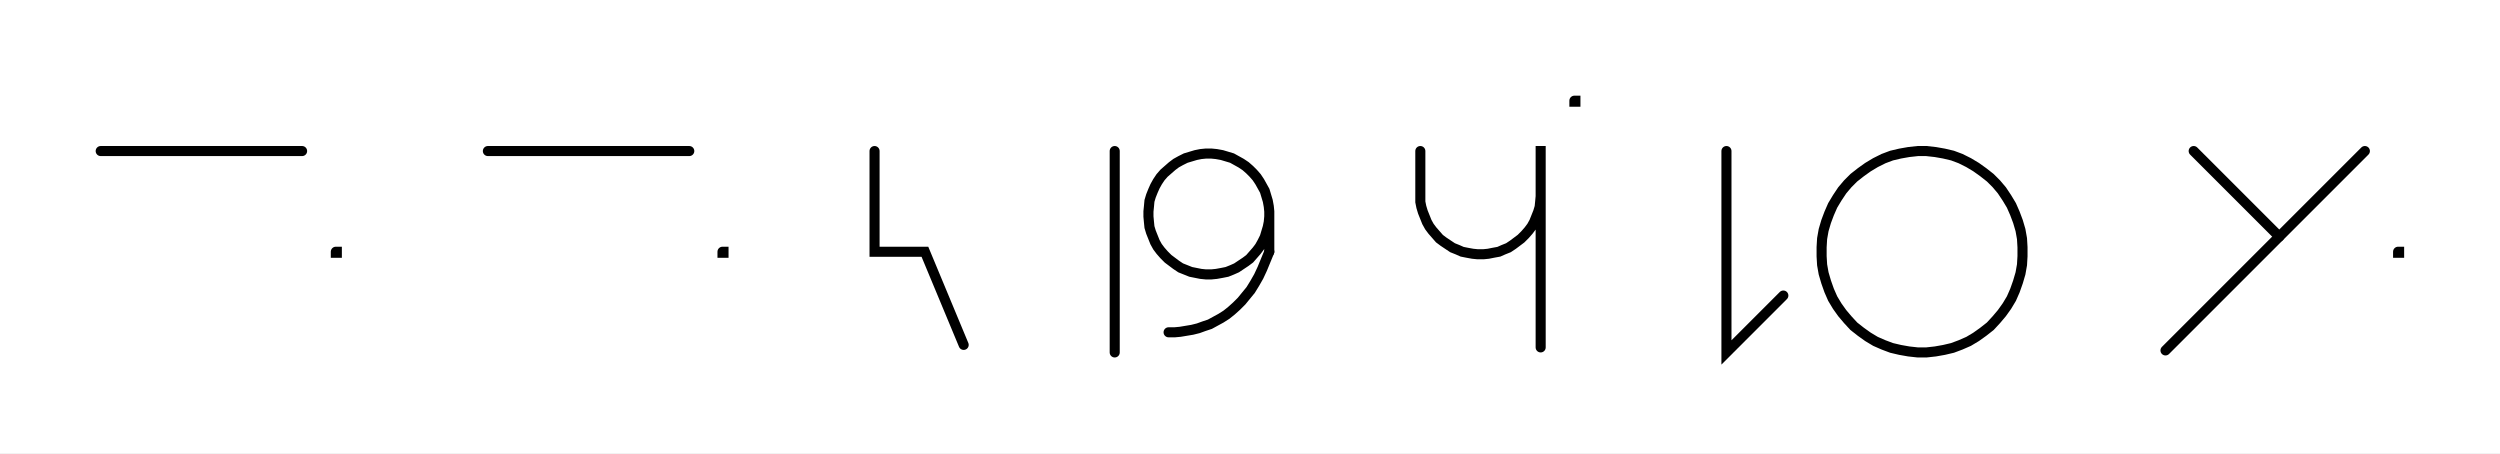
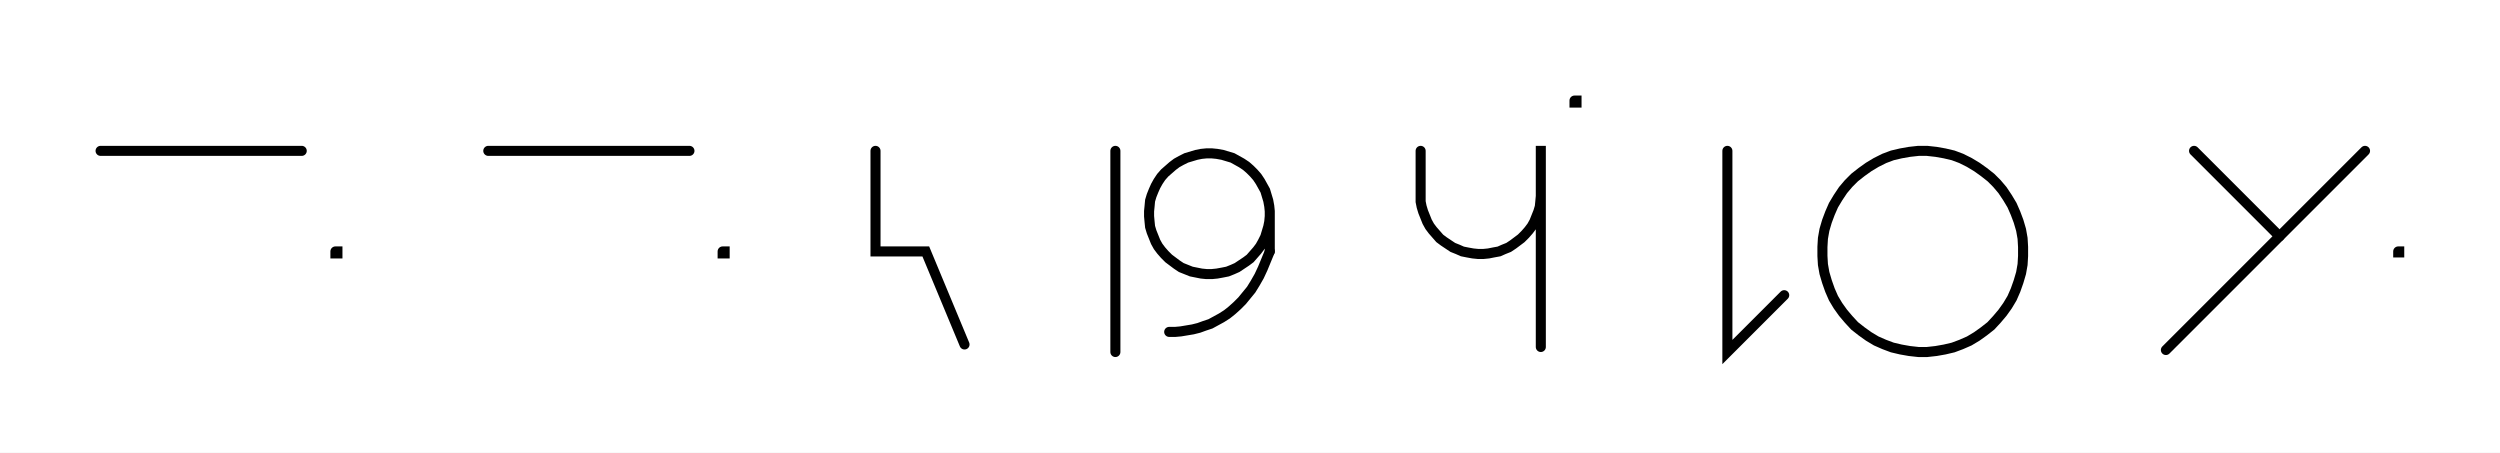
- <svg xmlns="http://www.w3.org/2000/svg" width="496.539" height="90" style="fill:none; stroke-linecap:round;">
+ <svg xmlns="http://www.w3.org/2000/svg" width="497.139" height="90" style="fill:none; stroke-linecap:round;">
  <rect width="100%" height="100%" fill="#FFFFFF" />
  <path stroke="#000000" stroke-width="2" d="M 550,75" />
  <path stroke="#000000" stroke-width="2" d="M 20,30 60,30" />
  <path stroke="#000000" stroke-width="2" d="M 66.7,70" />
-   <path stroke="#000000" stroke-width="2" d="M 66.7,50 66.9,50 66.9,50.2 66.7,50.2 66.7,50" />
-   <path stroke="#000000" stroke-width="2" d="M 96.9,70" />
-   <path stroke="#000000" stroke-width="2" d="M 96.9,30 136.9,30" />
-   <path stroke="#000000" stroke-width="2" d="M 143.5,70" />
-   <path stroke="#000000" stroke-width="2" d="M 143.5,50 143.7,50 143.7,50.2 143.5,50.2 143.5,50" />
-   <path stroke="#000000" stroke-width="2" d="M 173.7,70" />
-   <path stroke="#000000" stroke-width="2" d="M 173.7,30 173.7,50 183.7,50 191.4,68.5" />
-   <path stroke="#000000" stroke-width="2" d="M 221.4,70" />
-   <path stroke="#000000" stroke-width="2" d="M 221.4,30 221.4,70" />
-   <path stroke="#000000" stroke-width="2" d="M 228.1,70" />
-   <path stroke="#000000" stroke-width="2" d="M 252.1,42 252.1,43 252,44.1 251.8,45.1 251.5,46.1 251.2,47.1 250.7,48.1 250.2,49 249.6,49.8 248.9,50.6 248.2,51.4 247.4,52 246.5,52.6 245.6,53.2 244.7,53.6 243.7,54 242.7,54.2 241.6,54.4 240.6,54.5 239.5,54.5 238.5,54.4 237.5,54.2 236.5,54 235.5,53.6 234.5,53.2 233.6,52.6 232.8,52 232,51.4 231.2,50.6 230.5,49.8 229.9,49 229.4,48.1 229,47.1 228.6,46.1 228.3,45.1 228.2,44.1 228.1,43 228.1,42 228.2,41 228.3,39.9 228.6,38.9 229,37.9 229.4,37 229.9,36.1 230.5,35.2 231.2,34.4 232,33.7 232.8,33 233.6,32.4 234.5,31.9 235.5,31.4 236.5,31.1 237.5,30.8 238.5,30.6 239.5,30.5 240.6,30.5 241.6,30.6 242.7,30.8 243.7,31.1 244.7,31.4 245.6,31.9 246.5,32.4 247.4,33 248.2,33.7 248.9,34.4 249.6,35.2 250.2,36.1 250.7,37 251.2,37.9 251.5,38.9 251.8,39.9 252,41 252.1,42 252.1,50" />
-   <path stroke="#000000" stroke-width="2" d="M 252.1,50 251.4,51.7 250.7,53.4 250,54.9 249.2,56.3 248.4,57.6 247.5,58.7 246.6,59.8 245.6,60.8 244.6,61.7 243.6,62.5 242.5,63.2 241.4,63.8 240.3,64.4 239.1,64.8 238,65.2 236.8,65.5 235.6,65.7 234.4,65.9 233.3,66 232.1,66" />
-   <path stroke="#000000" stroke-width="2" d="M 282.1,70" />
-   <path stroke="#000000" stroke-width="2" d="M 282.1,30 282.1,38 282.1,39 282.1,40.1 282.3,41.1 282.6,42.1 283,43.1 283.4,44.1 283.9,45 284.5,45.8 285.2,46.6 285.9,47.4 286.7,48 287.6,48.6 288.5,49.2 289.5,49.6 290.4,50 291.4,50.2 292.5,50.4 293.5,50.5 294.6,50.5 295.6,50.4 296.6,50.2 297.7,50 298.6,49.6 299.6,49.2 300.5,48.6 301.3,48 302.1,47.4 302.9,46.6 303.6,45.8 304.2,45 304.7,44.1 305.1,43.1 305.5,42.1 305.8,41.1 305.9,40.1 306,39 306,29 306,69" />
-   <path stroke="#000000" stroke-width="2" d="M 312.7,70" />
-   <path stroke="#000000" stroke-width="2" d="M 312.7,20 312.9,20 312.9,20.2 312.7,20.2 312.7,20" />
-   <path stroke="#000000" stroke-width="2" d="M 342.9,70" />
-   <path stroke="#000000" stroke-width="2" d="M 342.9,30 342.9,70 354.2,58.7" />
-   <path stroke="#000000" stroke-width="2" d="M 360.9,70" />
-   <path stroke="#000000" stroke-width="2" d="M 380.9,70 382.6,70 384.4,69.8 386.1,69.5 387.8,69.1 389.4,68.5 391,67.8 392.5,66.9 393.9,65.9 395.3,64.8 396.5,63.5 397.6,62.2 398.6,60.8 399.5,59.3 400.2,57.7 400.8,56 401.3,54.3 401.6,52.6 401.7,50.9 401.7,49.1 401.6,47.4 401.3,45.7 400.8,44 400.2,42.4 399.5,40.8 398.6,39.3 397.6,37.8 396.5,36.5 395.3,35.3 393.9,34.2 392.5,33.2 391,32.3 389.4,31.5 387.8,30.9 386.1,30.5 384.4,30.2 382.6,30 380.9,30 379.1,30.2 377.4,30.5 375.7,30.9 374.1,31.5 372.5,32.3 371,33.2 369.6,34.2 368.2,35.3 367,36.5 365.9,37.8 364.9,39.3 364,40.8 363.3,42.4 362.7,44 362.2,45.7 361.9,47.4 361.8,49.1 361.8,50.9 361.9,52.6 362.2,54.3 362.7,56 363.3,57.7 364,59.3 364.9,60.8 365.9,62.2 367,63.5 368.2,64.8 369.6,65.9 371,66.9 372.5,67.8 374.1,68.5 375.7,69.1 377.4,69.5 379.1,69.8 380.9,70" />
-   <path stroke="#000000" stroke-width="2" d="M 431.7,70" />
-   <path stroke="#000000" stroke-width="2" d="M 435.7,30 452.7,47" />
-   <path stroke="#000000" stroke-width="2" d="M 469.7,30 430.1,69.6" />
-   <path stroke="#000000" stroke-width="2" d="M 476.3,70" />
-   <path stroke="#000000" stroke-width="2" d="M 476.3,50 476.5,50 476.5,50.2 476.3,50.2 476.3,50" />
-   <path stroke="#000000" stroke-width="2" d="M 506.5,70" />
+   <path stroke="#000000" stroke-width="2" d="M 66.7,50 67.1,50 67.1,50.4 66.7,50.4 66.7,50" />
+   <path stroke="#000000" stroke-width="2" d="M 97.1,70" />
+   <path stroke="#000000" stroke-width="2" d="M 97.1,30 137.1,30" />
+   <path stroke="#000000" stroke-width="2" d="M 143.7,70" />
+   <path stroke="#000000" stroke-width="2" d="M 143.7,50 144.1,50 144.1,50.4 143.7,50.4 143.7,50" />
+   <path stroke="#000000" stroke-width="2" d="M 174.1,70" />
+   <path stroke="#000000" stroke-width="2" d="M 174.1,30 174.1,50 184.1,50 191.8,68.5" />
+   <path stroke="#000000" stroke-width="2" d="M 221.8,70" />
+   <path stroke="#000000" stroke-width="2" d="M 221.8,30 221.8,70" />
+   <path stroke="#000000" stroke-width="2" d="M 228.5,70" />
+   <path stroke="#000000" stroke-width="2" d="M 252.5,42 252.5,43 252.4,44.1 252.2,45.1 251.9,46.1 251.6,47.1 251.1,48.1 250.6,49 250,49.8 249.3,50.6 248.6,51.4 247.8,52 246.9,52.6 246,53.2 245.1,53.6 244.1,54 243.1,54.2 242,54.4 241,54.5 239.9,54.5 238.9,54.4 237.9,54.2 236.9,54 235.9,53.6 234.9,53.2 234,52.6 233.2,52 232.4,51.4 231.6,50.6 230.9,49.8 230.3,49 229.8,48.1 229.4,47.1 229,46.1 228.7,45.1 228.6,44.1 228.5,43 228.5,42 228.6,41 228.7,39.9 229,38.9 229.4,37.9 229.8,37 230.3,36.1 230.9,35.2 231.6,34.4 232.4,33.7 233.2,33 234,32.4 234.9,31.9 235.9,31.4 236.9,31.1 237.9,30.8 238.9,30.6 239.9,30.5 241,30.5 242,30.6 243.1,30.8 244.1,31.1 245.1,31.4 246,31.9 246.9,32.4 247.8,33 248.6,33.7 249.3,34.4 250,35.2 250.6,36.1 251.1,37 251.6,37.9 251.9,38.9 252.2,39.9 252.4,41 252.5,42 252.5,50" />
+   <path stroke="#000000" stroke-width="2" d="M 252.5,50 251.8,51.7 251.1,53.4 250.4,54.9 249.6,56.3 248.8,57.6 247.9,58.7 247,59.8 246,60.8 245,61.7 244,62.5 242.9,63.2 241.8,63.8 240.7,64.4 239.5,64.8 238.4,65.2 237.2,65.5 236,65.7 234.8,65.9 233.7,66 232.5,66" />
+   <path stroke="#000000" stroke-width="2" d="M 282.5,70" />
+   <path stroke="#000000" stroke-width="2" d="M 282.5,30 282.5,38 282.5,39 282.5,40.1 282.7,41.1 283,42.1 283.4,43.1 283.8,44.1 284.3,45 284.9,45.8 285.6,46.6 286.3,47.4 287.1,48 288,48.6 288.9,49.2 289.9,49.6 290.8,50 291.8,50.2 292.9,50.4 293.9,50.5 295,50.5 296,50.4 297,50.2 298.1,50 299,49.6 300,49.2 300.9,48.6 301.7,48 302.5,47.4 303.3,46.6 304,45.8 304.6,45 305.1,44.1 305.5,43.1 305.9,42.1 306.2,41.1 306.3,40.1 306.4,39 306.4,29 306.4,69" />
+   <path stroke="#000000" stroke-width="2" d="M 313.1,70" />
+   <path stroke="#000000" stroke-width="2" d="M 313.1,20 313.5,20 313.5,20.4 313.1,20.4 313.1,20" />
+   <path stroke="#000000" stroke-width="2" d="M 343.5,70" />
+   <path stroke="#000000" stroke-width="2" d="M 343.5,30 343.5,70 354.8,58.7" />
+   <path stroke="#000000" stroke-width="2" d="M 361.5,70" />
+   <path stroke="#000000" stroke-width="2" d="M 381.5,70 383.2,70 385,69.8 386.7,69.5 388.4,69.1 390,68.5 391.6,67.8 393.1,66.9 394.5,65.9 395.9,64.8 397.1,63.5 398.2,62.2 399.2,60.8 400.1,59.3 400.8,57.7 401.4,56 401.9,54.3 402.2,52.6 402.3,50.9 402.3,49.1 402.2,47.4 401.9,45.7 401.4,44 400.8,42.4 400.1,40.8 399.2,39.3 398.2,37.8 397.1,36.5 395.9,35.3 394.5,34.2 393.1,33.2 391.6,32.3 390,31.5 388.4,30.9 386.7,30.5 385,30.2 383.2,30 381.5,30 379.7,30.2 378,30.5 376.3,30.9 374.7,31.5 373.1,32.3 371.6,33.2 370.2,34.2 368.8,35.3 367.6,36.5 366.5,37.8 365.5,39.3 364.6,40.8 363.9,42.4 363.3,44 362.8,45.7 362.5,47.4 362.4,49.1 362.4,50.9 362.5,52.6 362.8,54.3 363.3,56 363.9,57.7 364.6,59.3 365.5,60.8 366.5,62.2 367.6,63.5 368.8,64.8 370.2,65.9 371.6,66.9 373.1,67.8 374.7,68.5 376.3,69.1 378,69.5 379.7,69.8 381.5,70" />
+   <path stroke="#000000" stroke-width="2" d="M 432.3,70" />
+   <path stroke="#000000" stroke-width="2" d="M 436.3,30 453.3,47" />
+   <path stroke="#000000" stroke-width="2" d="M 470.3,30 430.7,69.6" />
+   <path stroke="#000000" stroke-width="2" d="M 476.9,70" />
+   <path stroke="#000000" stroke-width="2" d="M 476.9,50 477.1,50 477.1,50.2 476.9,50.2 476.9,50" />
+   <path stroke="#000000" stroke-width="2" d="M 507.1,70" />
</svg>
